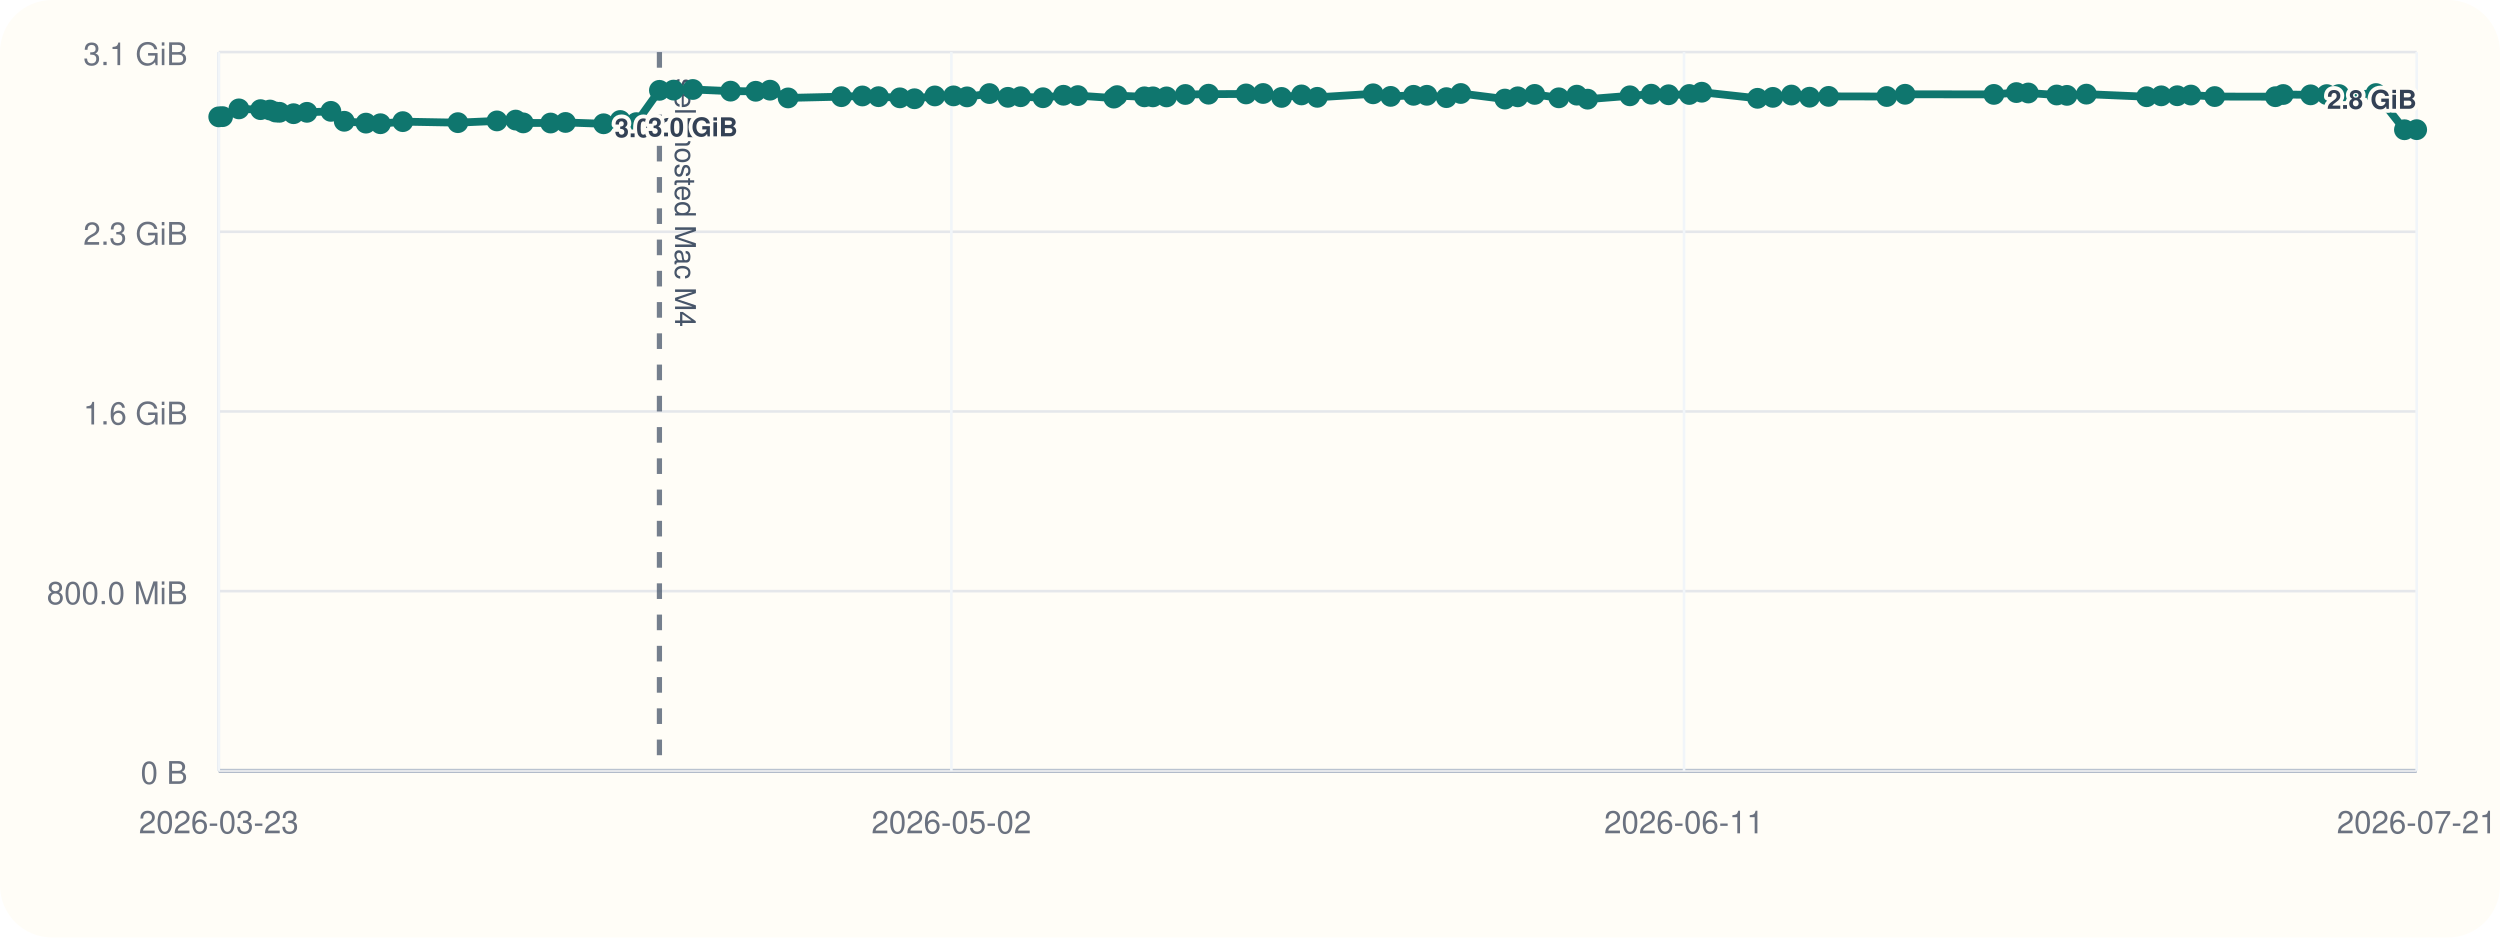
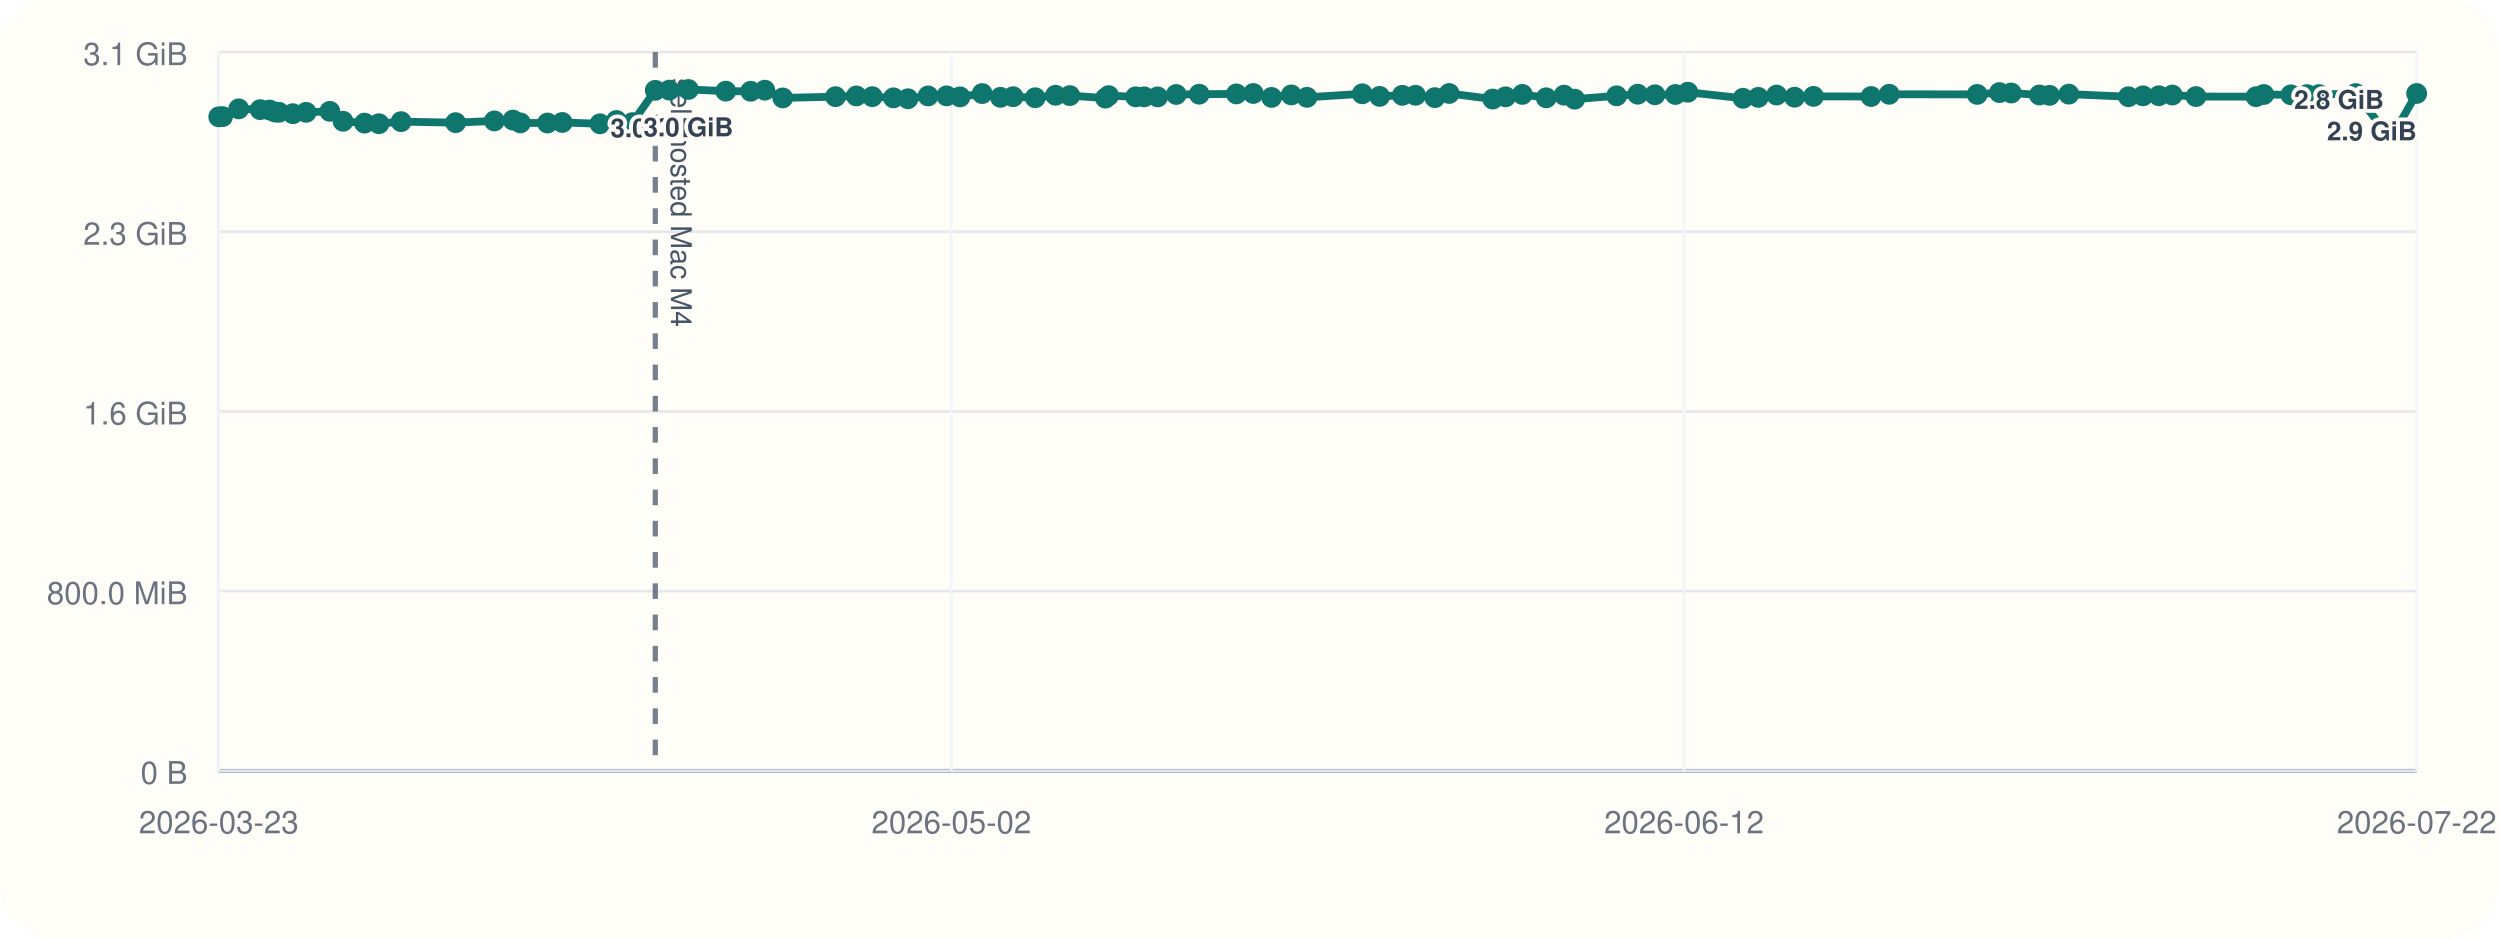
<svg xmlns="http://www.w3.org/2000/svg" viewBox="0 0 960 360">
  <rect width="960" height="360" rx="20" fill="#fffdf7" />
  <line x1="84" y1="296" x2="928" y2="296" stroke="#cbd5e1" stroke-width="1" />
  <line x1="84" y1="20" x2="84" y2="296" stroke="#cbd5e1" stroke-width="1" />
  <line x1="84" y1="296.00" x2="928" y2="296.00" stroke="#94a3b8" stroke-width="1.5" />
  <line x1="84" y1="296.00" x2="928" y2="296.00" stroke="#e5e7eb" stroke-width="1" />
  <text x="72" y="301.00" text-anchor="end" font-size="12" font-family="Helvetica, Arial, sans-serif" fill="#6b7280">0 B</text>
  <line x1="84" y1="227.00" x2="928" y2="227.00" stroke="#e5e7eb" stroke-width="1" />
  <text x="72" y="232.00" text-anchor="end" font-size="12" font-family="Helvetica, Arial, sans-serif" fill="#6b7280">800.0 MiB</text>
  <line x1="84" y1="158.00" x2="928" y2="158.00" stroke="#e5e7eb" stroke-width="1" />
  <text x="72" y="163.00" text-anchor="end" font-size="12" font-family="Helvetica, Arial, sans-serif" fill="#6b7280">1.6 GiB</text>
  <line x1="84" y1="89.00" x2="928" y2="89.00" stroke="#e5e7eb" stroke-width="1" />
  <text x="72" y="94.00" text-anchor="end" font-size="12" font-family="Helvetica, Arial, sans-serif" fill="#6b7280">2.3 GiB</text>
  <line x1="84" y1="20.00" x2="928" y2="20.00" stroke="#e5e7eb" stroke-width="1" />
  <text x="72" y="25.00" text-anchor="end" font-size="12" font-family="Helvetica, Arial, sans-serif" fill="#6b7280">3.1 GiB</text>
  <line x1="84.00" y1="20" x2="84.00" y2="296" stroke="#f1f5f9" stroke-width="1" />
  <text x="84.00" y="320" text-anchor="middle" font-size="12" font-family="Helvetica, Arial, sans-serif" fill="#6b7280">2026-03-23</text>
  <line x1="365.33" y1="20" x2="365.33" y2="296" stroke="#f1f5f9" stroke-width="1" />
  <text x="365.33" y="320" text-anchor="middle" font-size="12" font-family="Helvetica, Arial, sans-serif" fill="#6b7280">2026-05-02</text>
  <line x1="646.67" y1="20" x2="646.67" y2="296" stroke="#f1f5f9" stroke-width="1" />
-   <text x="646.67" y="320" text-anchor="middle" font-size="12" font-family="Helvetica, Arial, sans-serif" fill="#6b7280">2026-06-11</text>
+   <text x="646.67" y="320" text-anchor="middle" font-size="12" font-family="Helvetica, Arial, sans-serif" fill="#6b7280">2026-06-12</text>
  <line x1="928.00" y1="20" x2="928.00" y2="296" stroke="#f1f5f9" stroke-width="1" />
-   <text x="928.00" y="320" text-anchor="middle" font-size="12" font-family="Helvetica, Arial, sans-serif" fill="#6b7280">2026-07-21</text>
-   <line x1="253.22" y1="20" x2="253.22" y2="296" stroke="#475569" stroke-width="2" stroke-dasharray="6 6" opacity="0.75" />
-   <text x="259.22" y="30" transform="rotate(90 259.22 30)" font-size="11" font-family="Helvetica, Arial, sans-serif" fill="#475569">self-hosted Mac M4</text>
-   <polyline fill="none" stroke="#0f766e" stroke-width="3" points="84.00,44.87 85.47,44.79 91.74,41.81 100.05,42.10 103.68,42.25 105.83,43.02 107.33,43.12 112.73,43.66 117.87,43.13 127.06,42.76 132.19,46.57 140.53,47.28 146.09,47.51 154.68,46.71 175.83,47.10 190.83,46.43 198.03,46.11 200.93,47.19 211.44,47.24 217.15,47.02 231.79,47.53 238.16,46.27 244.35,47.09 253.22,34.69 258.64,34.60 266.04,34.36 280.54,35.00 290.20,35.05 295.69,34.63 302.64,37.60 323.10,37.12 331.17,36.85 337.34,37.12 345.56,37.57 351.16,37.92 358.98,36.84 366.17,36.82 371.35,37.20 379.94,35.93 387.04,37.37 391.93,37.14 400.50,37.53 408.38,36.58 413.90,36.71 427.73,37.67 428.96,36.72 439.46,37.18 442.73,37.19 447.96,37.21 455.17,36.28 464.08,36.17 478.49,36.07 485.04,35.90 492.13,37.41 499.78,36.45 505.84,37.37 527.29,36.02 534.01,37.01 542.81,36.60 547.93,36.59 555.42,37.49 560.95,35.90 577.87,38.04 582.83,37.18 589.32,36.25 598.59,37.56 605.50,36.54 609.64,38.08 625.88,36.79 634.07,36.17 640.74,36.39 648.68,36.28 653.48,35.41 674.89,37.75 680.78,37.39 687.91,36.50 694.87,37.33 702.19,37.01 724.52,37.06 731.56,36.20 765.65,36.25 774.29,35.55 778.87,35.71 789.78,36.48 793.71,36.62 801.17,36.15 824.30,37.14 829.92,36.80 836.07,36.76 841.31,36.50 850.46,37.08 873.75,37.13 876.76,36.29 887.28,36.42 893.49,36.33 898.17,36.31 912.38,35.93 923.31,49.82 928.00,49.79" />
+   <text x="928.00" y="320" text-anchor="middle" font-size="12" font-family="Helvetica, Arial, sans-serif" fill="#6b7280">2026-07-22</text>
+   <line x1="251.63" y1="20" x2="251.63" y2="296" stroke="#475569" stroke-width="2" stroke-dasharray="6 6" opacity="0.75" />
+   <text x="257.63" y="30" transform="rotate(90 257.63 30)" font-size="11" font-family="Helvetica, Arial, sans-serif" fill="#475569">self-hosted Mac M4</text>
+   <polyline fill="none" stroke="#0f766e" stroke-width="3" points="84.00,44.87 85.46,44.79 91.66,41.81 99.90,42.10 103.49,42.25 105.62,43.02 107.11,43.12 112.46,43.66 117.56,43.13 126.66,42.76 131.73,46.57 140.00,47.28 145.51,47.51 154.02,46.71 174.96,47.10 189.83,46.43 196.96,46.11 199.83,47.19 210.24,47.24 215.90,47.02 230.40,47.53 236.71,46.27 242.84,47.09 251.63,34.69 256.99,34.60 264.33,34.36 278.69,35.00 288.26,35.05 293.69,34.63 300.58,37.60 320.85,37.12 328.84,36.85 334.96,37.12 343.09,37.57 348.64,37.92 356.39,36.84 363.51,36.82 368.65,37.20 377.16,35.93 384.18,37.37 389.04,37.14 397.52,37.53 405.33,36.58 410.80,36.71 424.50,37.67 425.71,36.72 436.11,37.18 439.35,37.19 444.53,37.21 451.68,36.28 460.50,36.17 474.78,36.07 481.26,35.90 488.29,37.41 495.87,36.45 501.87,37.37 523.12,36.02 529.77,37.01 538.49,36.60 543.56,36.59 550.98,37.49 556.46,35.90 573.22,38.04 578.13,37.18 584.57,36.25 593.75,37.56 600.59,36.54 604.69,38.08 620.78,36.79 628.89,36.17 635.50,36.39 643.36,36.28 648.13,35.41 669.33,37.75 675.17,37.39 682.22,36.50 689.12,37.33 696.37,37.01 718.49,37.06 725.47,36.20 759.24,36.25 767.79,35.55 772.33,35.71 783.14,36.48 787.03,36.62 794.42,36.15 817.33,37.14 822.90,36.80 829.00,36.76 834.18,36.50 843.25,37.08 866.32,37.13 869.30,36.29 879.72,36.42 885.87,36.33 890.51,36.31 904.58,35.93 915.41,49.82 920.06,49.79 928.00,35.90" />
  <circle cx="84.00" cy="44.87" r="4" fill="#0f766e" />
-   <circle cx="85.47" cy="44.79" r="4" fill="#0f766e" />
-   <circle cx="91.74" cy="41.81" r="4" fill="#0f766e" />
-   <circle cx="100.05" cy="42.10" r="4" fill="#0f766e" />
-   <circle cx="103.68" cy="42.25" r="4" fill="#0f766e" />
-   <circle cx="105.83" cy="43.02" r="4" fill="#0f766e" />
-   <circle cx="107.33" cy="43.12" r="4" fill="#0f766e" />
-   <circle cx="112.73" cy="43.66" r="4" fill="#0f766e" />
-   <circle cx="117.87" cy="43.13" r="4" fill="#0f766e" />
-   <circle cx="127.06" cy="42.76" r="4" fill="#0f766e" />
-   <circle cx="132.19" cy="46.57" r="4" fill="#0f766e" />
-   <circle cx="140.53" cy="47.28" r="4" fill="#0f766e" />
-   <circle cx="146.09" cy="47.51" r="4" fill="#0f766e" />
-   <circle cx="154.68" cy="46.71" r="4" fill="#0f766e" />
-   <circle cx="175.83" cy="47.10" r="4" fill="#0f766e" />
-   <circle cx="190.83" cy="46.43" r="4" fill="#0f766e" />
-   <circle cx="198.03" cy="46.11" r="4" fill="#0f766e" />
-   <circle cx="200.93" cy="47.19" r="4" fill="#0f766e" />
-   <circle cx="211.44" cy="47.24" r="4" fill="#0f766e" />
-   <circle cx="217.15" cy="47.02" r="4" fill="#0f766e" />
-   <circle cx="231.79" cy="47.53" r="4" fill="#0f766e" />
-   <circle cx="238.16" cy="46.27" r="4" fill="#0f766e" />
-   <circle cx="244.35" cy="47.09" r="4" fill="#0f766e" />
-   <circle cx="253.22" cy="34.69" r="4" fill="#0f766e" />
-   <text x="253.22" y="52.69" text-anchor="middle" font-size="10" font-family="Helvetica, Arial, sans-serif" font-weight="600" paint-order="stroke" stroke="#fffdf7" stroke-width="3" stroke-linejoin="round" fill="#334155">3.0 GiB</text>
-   <circle cx="258.64" cy="34.60" r="4" fill="#0f766e" />
-   <circle cx="266.04" cy="34.36" r="4" fill="#0f766e" />
-   <text x="266.04" y="52.36" text-anchor="middle" font-size="10" font-family="Helvetica, Arial, sans-serif" font-weight="600" paint-order="stroke" stroke="#fffdf7" stroke-width="3" stroke-linejoin="round" fill="#334155">3.0 GiB</text>
-   <circle cx="280.54" cy="35.00" r="4" fill="#0f766e" />
-   <circle cx="290.20" cy="35.05" r="4" fill="#0f766e" />
-   <circle cx="295.69" cy="34.63" r="4" fill="#0f766e" />
-   <circle cx="302.64" cy="37.60" r="4" fill="#0f766e" />
-   <circle cx="323.10" cy="37.12" r="4" fill="#0f766e" />
-   <circle cx="331.17" cy="36.85" r="4" fill="#0f766e" />
-   <circle cx="337.34" cy="37.12" r="4" fill="#0f766e" />
-   <circle cx="345.56" cy="37.57" r="4" fill="#0f766e" />
-   <circle cx="351.16" cy="37.92" r="4" fill="#0f766e" />
-   <circle cx="358.98" cy="36.84" r="4" fill="#0f766e" />
-   <circle cx="366.17" cy="36.82" r="4" fill="#0f766e" />
-   <circle cx="371.35" cy="37.20" r="4" fill="#0f766e" />
-   <circle cx="379.94" cy="35.93" r="4" fill="#0f766e" />
-   <circle cx="387.04" cy="37.37" r="4" fill="#0f766e" />
-   <circle cx="391.93" cy="37.14" r="4" fill="#0f766e" />
-   <circle cx="400.50" cy="37.53" r="4" fill="#0f766e" />
-   <circle cx="408.38" cy="36.58" r="4" fill="#0f766e" />
-   <circle cx="413.90" cy="36.71" r="4" fill="#0f766e" />
-   <circle cx="427.73" cy="37.67" r="4" fill="#0f766e" />
-   <circle cx="428.96" cy="36.72" r="4" fill="#0f766e" />
-   <circle cx="439.46" cy="37.18" r="4" fill="#0f766e" />
-   <circle cx="442.73" cy="37.19" r="4" fill="#0f766e" />
-   <circle cx="447.96" cy="37.21" r="4" fill="#0f766e" />
-   <circle cx="455.17" cy="36.28" r="4" fill="#0f766e" />
-   <circle cx="464.08" cy="36.17" r="4" fill="#0f766e" />
-   <circle cx="478.49" cy="36.07" r="4" fill="#0f766e" />
-   <circle cx="485.04" cy="35.90" r="4" fill="#0f766e" />
-   <circle cx="492.13" cy="37.41" r="4" fill="#0f766e" />
-   <circle cx="499.78" cy="36.45" r="4" fill="#0f766e" />
-   <circle cx="505.84" cy="37.37" r="4" fill="#0f766e" />
-   <circle cx="527.29" cy="36.02" r="4" fill="#0f766e" />
-   <circle cx="534.01" cy="37.01" r="4" fill="#0f766e" />
-   <circle cx="542.81" cy="36.60" r="4" fill="#0f766e" />
-   <circle cx="547.93" cy="36.59" r="4" fill="#0f766e" />
-   <circle cx="555.42" cy="37.49" r="4" fill="#0f766e" />
-   <circle cx="560.95" cy="35.90" r="4" fill="#0f766e" />
-   <circle cx="577.87" cy="38.04" r="4" fill="#0f766e" />
-   <circle cx="582.83" cy="37.18" r="4" fill="#0f766e" />
-   <circle cx="589.32" cy="36.25" r="4" fill="#0f766e" />
-   <circle cx="598.59" cy="37.56" r="4" fill="#0f766e" />
-   <circle cx="605.50" cy="36.54" r="4" fill="#0f766e" />
-   <circle cx="609.64" cy="38.08" r="4" fill="#0f766e" />
-   <circle cx="625.88" cy="36.79" r="4" fill="#0f766e" />
-   <circle cx="634.07" cy="36.17" r="4" fill="#0f766e" />
-   <circle cx="640.74" cy="36.39" r="4" fill="#0f766e" />
-   <circle cx="648.68" cy="36.28" r="4" fill="#0f766e" />
-   <circle cx="653.48" cy="35.41" r="4" fill="#0f766e" />
-   <circle cx="674.89" cy="37.75" r="4" fill="#0f766e" />
-   <circle cx="680.78" cy="37.39" r="4" fill="#0f766e" />
-   <circle cx="687.91" cy="36.50" r="4" fill="#0f766e" />
-   <circle cx="694.87" cy="37.33" r="4" fill="#0f766e" />
-   <circle cx="702.19" cy="37.01" r="4" fill="#0f766e" />
-   <circle cx="724.52" cy="37.06" r="4" fill="#0f766e" />
-   <circle cx="731.56" cy="36.20" r="4" fill="#0f766e" />
-   <circle cx="765.65" cy="36.25" r="4" fill="#0f766e" />
-   <circle cx="774.29" cy="35.55" r="4" fill="#0f766e" />
-   <circle cx="778.87" cy="35.71" r="4" fill="#0f766e" />
-   <circle cx="789.78" cy="36.48" r="4" fill="#0f766e" />
-   <circle cx="793.71" cy="36.62" r="4" fill="#0f766e" />
-   <circle cx="801.17" cy="36.15" r="4" fill="#0f766e" />
-   <circle cx="824.30" cy="37.14" r="4" fill="#0f766e" />
-   <circle cx="829.92" cy="36.80" r="4" fill="#0f766e" />
-   <circle cx="836.07" cy="36.76" r="4" fill="#0f766e" />
-   <circle cx="841.31" cy="36.50" r="4" fill="#0f766e" />
-   <circle cx="850.46" cy="37.08" r="4" fill="#0f766e" />
-   <circle cx="873.75" cy="37.13" r="4" fill="#0f766e" />
-   <circle cx="876.76" cy="36.29" r="4" fill="#0f766e" />
-   <circle cx="887.28" cy="36.42" r="4" fill="#0f766e" />
-   <circle cx="893.49" cy="36.33" r="4" fill="#0f766e" />
-   <circle cx="898.17" cy="36.31" r="4" fill="#0f766e" />
-   <circle cx="912.38" cy="35.93" r="4" fill="#0f766e" />
-   <circle cx="923.31" cy="49.82" r="4" fill="#0f766e" />
-   <circle cx="928.00" cy="49.79" r="4" fill="#0f766e" />
-   <text x="928.00" y="41.79" text-anchor="end" font-size="10" font-family="Helvetica, Arial, sans-serif" font-weight="600" paint-order="stroke" stroke="#fffdf7" stroke-width="3" stroke-linejoin="round" fill="#334155">2.8 GiB</text>
+   <circle cx="85.46" cy="44.79" r="4" fill="#0f766e" />
+   <circle cx="91.66" cy="41.81" r="4" fill="#0f766e" />
+   <circle cx="99.90" cy="42.10" r="4" fill="#0f766e" />
+   <circle cx="103.49" cy="42.25" r="4" fill="#0f766e" />
+   <circle cx="105.62" cy="43.02" r="4" fill="#0f766e" />
+   <circle cx="107.11" cy="43.12" r="4" fill="#0f766e" />
+   <circle cx="112.46" cy="43.66" r="4" fill="#0f766e" />
+   <circle cx="117.56" cy="43.13" r="4" fill="#0f766e" />
+   <circle cx="126.66" cy="42.76" r="4" fill="#0f766e" />
+   <circle cx="131.73" cy="46.57" r="4" fill="#0f766e" />
+   <circle cx="140.00" cy="47.28" r="4" fill="#0f766e" />
+   <circle cx="145.51" cy="47.51" r="4" fill="#0f766e" />
+   <circle cx="154.02" cy="46.71" r="4" fill="#0f766e" />
+   <circle cx="174.96" cy="47.10" r="4" fill="#0f766e" />
+   <circle cx="189.83" cy="46.43" r="4" fill="#0f766e" />
+   <circle cx="196.96" cy="46.11" r="4" fill="#0f766e" />
+   <circle cx="199.83" cy="47.19" r="4" fill="#0f766e" />
+   <circle cx="210.24" cy="47.24" r="4" fill="#0f766e" />
+   <circle cx="215.90" cy="47.02" r="4" fill="#0f766e" />
+   <circle cx="230.40" cy="47.53" r="4" fill="#0f766e" />
+   <circle cx="236.71" cy="46.27" r="4" fill="#0f766e" />
+   <circle cx="242.84" cy="47.09" r="4" fill="#0f766e" />
+   <circle cx="251.63" cy="34.69" r="4" fill="#0f766e" />
+   <text x="251.63" y="52.69" text-anchor="middle" font-size="10" font-family="Helvetica, Arial, sans-serif" font-weight="600" paint-order="stroke" stroke="#fffdf7" stroke-width="3" stroke-linejoin="round" fill="#334155">3.0 GiB</text>
+   <circle cx="256.99" cy="34.60" r="4" fill="#0f766e" />
+   <circle cx="264.33" cy="34.36" r="4" fill="#0f766e" />
+   <text x="264.33" y="52.36" text-anchor="middle" font-size="10" font-family="Helvetica, Arial, sans-serif" font-weight="600" paint-order="stroke" stroke="#fffdf7" stroke-width="3" stroke-linejoin="round" fill="#334155">3.0 GiB</text>
+   <circle cx="278.69" cy="35.00" r="4" fill="#0f766e" />
+   <circle cx="288.26" cy="35.05" r="4" fill="#0f766e" />
+   <circle cx="293.69" cy="34.63" r="4" fill="#0f766e" />
+   <circle cx="300.58" cy="37.60" r="4" fill="#0f766e" />
+   <circle cx="320.85" cy="37.12" r="4" fill="#0f766e" />
+   <circle cx="328.84" cy="36.85" r="4" fill="#0f766e" />
+   <circle cx="334.96" cy="37.12" r="4" fill="#0f766e" />
+   <circle cx="343.09" cy="37.57" r="4" fill="#0f766e" />
+   <circle cx="348.64" cy="37.92" r="4" fill="#0f766e" />
+   <circle cx="356.39" cy="36.84" r="4" fill="#0f766e" />
+   <circle cx="363.51" cy="36.82" r="4" fill="#0f766e" />
+   <circle cx="368.65" cy="37.20" r="4" fill="#0f766e" />
+   <circle cx="377.16" cy="35.93" r="4" fill="#0f766e" />
+   <circle cx="384.18" cy="37.37" r="4" fill="#0f766e" />
+   <circle cx="389.04" cy="37.14" r="4" fill="#0f766e" />
+   <circle cx="397.52" cy="37.53" r="4" fill="#0f766e" />
+   <circle cx="405.33" cy="36.58" r="4" fill="#0f766e" />
+   <circle cx="410.80" cy="36.71" r="4" fill="#0f766e" />
+   <circle cx="424.50" cy="37.67" r="4" fill="#0f766e" />
+   <circle cx="425.71" cy="36.72" r="4" fill="#0f766e" />
+   <circle cx="436.11" cy="37.18" r="4" fill="#0f766e" />
+   <circle cx="439.35" cy="37.19" r="4" fill="#0f766e" />
+   <circle cx="444.53" cy="37.21" r="4" fill="#0f766e" />
+   <circle cx="451.68" cy="36.28" r="4" fill="#0f766e" />
+   <circle cx="460.50" cy="36.17" r="4" fill="#0f766e" />
+   <circle cx="474.78" cy="36.07" r="4" fill="#0f766e" />
+   <circle cx="481.26" cy="35.90" r="4" fill="#0f766e" />
+   <circle cx="488.29" cy="37.41" r="4" fill="#0f766e" />
+   <circle cx="495.87" cy="36.45" r="4" fill="#0f766e" />
+   <circle cx="501.87" cy="37.37" r="4" fill="#0f766e" />
+   <circle cx="523.12" cy="36.02" r="4" fill="#0f766e" />
+   <circle cx="529.77" cy="37.01" r="4" fill="#0f766e" />
+   <circle cx="538.49" cy="36.60" r="4" fill="#0f766e" />
+   <circle cx="543.56" cy="36.59" r="4" fill="#0f766e" />
+   <circle cx="550.98" cy="37.49" r="4" fill="#0f766e" />
+   <circle cx="556.46" cy="35.90" r="4" fill="#0f766e" />
+   <circle cx="573.22" cy="38.04" r="4" fill="#0f766e" />
+   <circle cx="578.13" cy="37.18" r="4" fill="#0f766e" />
+   <circle cx="584.57" cy="36.25" r="4" fill="#0f766e" />
+   <circle cx="593.75" cy="37.56" r="4" fill="#0f766e" />
+   <circle cx="600.59" cy="36.54" r="4" fill="#0f766e" />
+   <circle cx="604.69" cy="38.08" r="4" fill="#0f766e" />
+   <circle cx="620.78" cy="36.79" r="4" fill="#0f766e" />
+   <circle cx="628.89" cy="36.17" r="4" fill="#0f766e" />
+   <circle cx="635.50" cy="36.39" r="4" fill="#0f766e" />
+   <circle cx="643.36" cy="36.28" r="4" fill="#0f766e" />
+   <circle cx="648.13" cy="35.41" r="4" fill="#0f766e" />
+   <circle cx="669.33" cy="37.75" r="4" fill="#0f766e" />
+   <circle cx="675.17" cy="37.39" r="4" fill="#0f766e" />
+   <circle cx="682.22" cy="36.50" r="4" fill="#0f766e" />
+   <circle cx="689.12" cy="37.33" r="4" fill="#0f766e" />
+   <circle cx="696.37" cy="37.01" r="4" fill="#0f766e" />
+   <circle cx="718.49" cy="37.06" r="4" fill="#0f766e" />
+   <circle cx="725.47" cy="36.20" r="4" fill="#0f766e" />
+   <circle cx="759.24" cy="36.25" r="4" fill="#0f766e" />
+   <circle cx="767.79" cy="35.55" r="4" fill="#0f766e" />
+   <circle cx="772.33" cy="35.71" r="4" fill="#0f766e" />
+   <circle cx="783.14" cy="36.48" r="4" fill="#0f766e" />
+   <circle cx="787.03" cy="36.62" r="4" fill="#0f766e" />
+   <circle cx="794.42" cy="36.15" r="4" fill="#0f766e" />
+   <circle cx="817.33" cy="37.14" r="4" fill="#0f766e" />
+   <circle cx="822.90" cy="36.80" r="4" fill="#0f766e" />
+   <circle cx="829.00" cy="36.76" r="4" fill="#0f766e" />
+   <circle cx="834.18" cy="36.50" r="4" fill="#0f766e" />
+   <circle cx="843.25" cy="37.08" r="4" fill="#0f766e" />
+   <circle cx="866.32" cy="37.13" r="4" fill="#0f766e" />
+   <circle cx="869.30" cy="36.29" r="4" fill="#0f766e" />
+   <circle cx="879.72" cy="36.42" r="4" fill="#0f766e" />
+   <circle cx="885.87" cy="36.33" r="4" fill="#0f766e" />
+   <circle cx="890.51" cy="36.31" r="4" fill="#0f766e" />
+   <circle cx="904.58" cy="35.93" r="4" fill="#0f766e" />
+   <circle cx="915.41" cy="49.82" r="4" fill="#0f766e" />
+   <text x="915.41" y="41.82" text-anchor="end" font-size="10" font-family="Helvetica, Arial, sans-serif" font-weight="600" paint-order="stroke" stroke="#fffdf7" stroke-width="3" stroke-linejoin="round" fill="#334155">2.8 GiB</text>
+   <circle cx="920.06" cy="49.79" r="4" fill="#0f766e" />
+   <circle cx="928.00" cy="35.90" r="4" fill="#0f766e" />
+   <text x="928.00" y="53.90" text-anchor="end" font-size="10" font-family="Helvetica, Arial, sans-serif" font-weight="600" paint-order="stroke" stroke="#fffdf7" stroke-width="3" stroke-linejoin="round" fill="#334155">2.9 GiB</text>
</svg>
